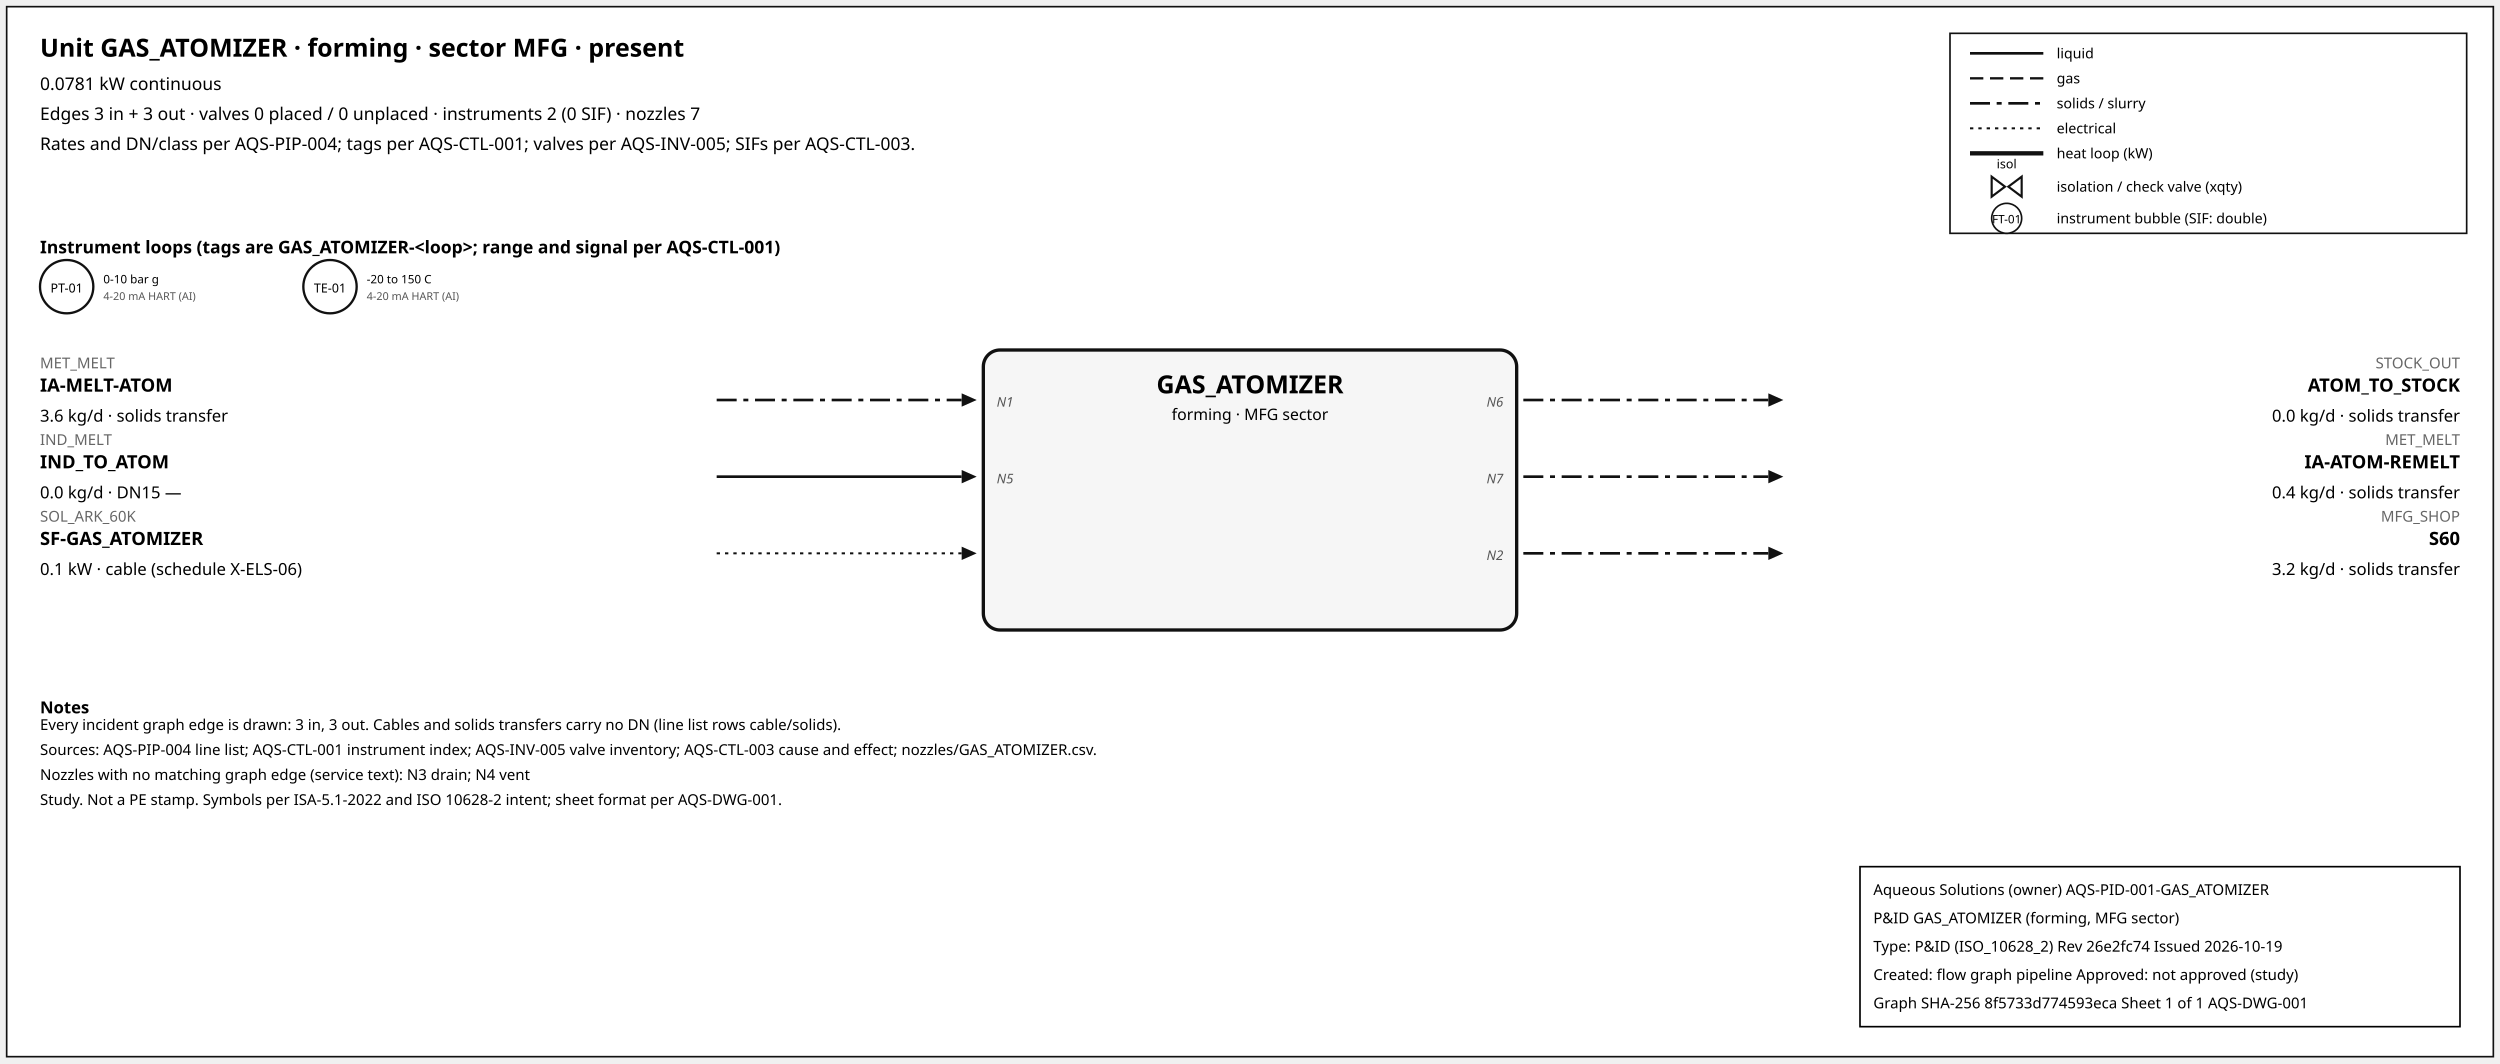
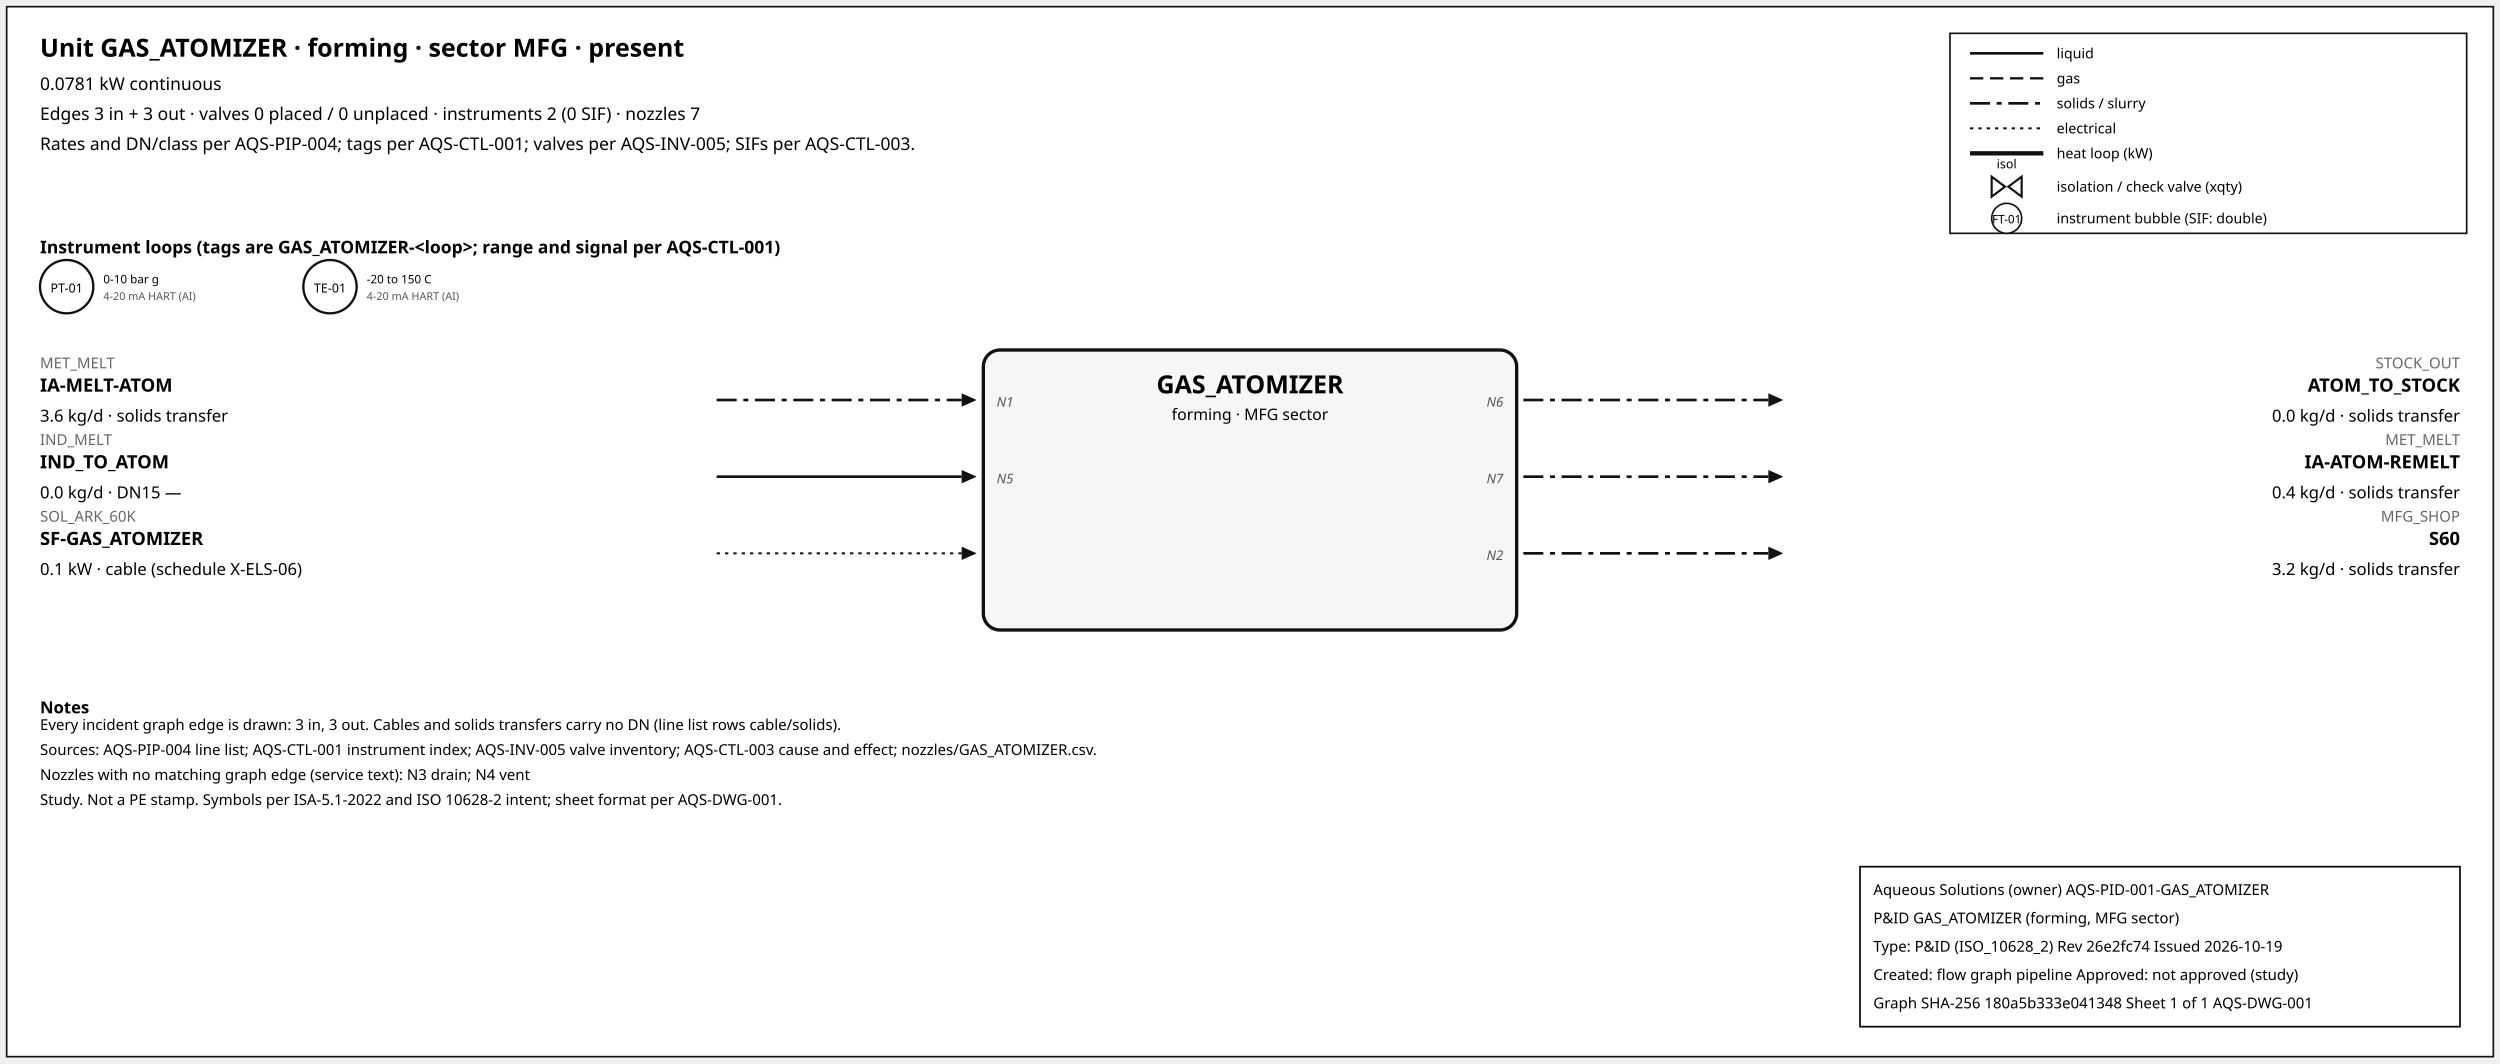
<svg xmlns="http://www.w3.org/2000/svg" width="1500" height="638" font-family="sans-serif">
  <rect x="4" y="4" width="1492" height="630" fill="white" stroke="#111" />
  <text x="24" y="34" font-size="15" font-weight="600">Unit GAS_ATOMIZER · forming · sector MFG · present</text>
  <text x="24" y="54" font-size="10.5">0.0781 kW continuous</text>
  <text x="24" y="72" font-size="10.5">Edges 3 in + 3 out · valves 0 placed / 0 unplaced · instruments 2 (0 SIF) · nozzles 7</text>
  <text x="24" y="90" font-size="10.5">Rates and DN/class per AQS-PIP-004; tags per AQS-CTL-001; valves per AQS-INV-005; SIFs per AQS-CTL-003.</text>
  <rect x="1170" y="20" width="310" height="120" fill="white" stroke="#111" />
  <line x1="1182" y1="32" x2="1226" y2="32" stroke="#111" stroke-width="1.6" />
  <text x="1234" y="35" font-size="8.5">liquid</text>
  <line x1="1182" y1="47" x2="1226" y2="47" stroke="#111" stroke-width="1.4" stroke-dasharray="8,4" />
  <text x="1234" y="50" font-size="8.5">gas</text>
  <line x1="1182" y1="62" x2="1226" y2="62" stroke="#111" stroke-width="1.6" stroke-dasharray="12,4,3,4" />
  <text x="1234" y="65" font-size="8.5">solids / slurry</text>
  <line x1="1182" y1="77" x2="1226" y2="77" stroke="#111" stroke-width="1.2" stroke-dasharray="2,3" />
  <text x="1234" y="80" font-size="8.5">electrical</text>
  <line x1="1182" y1="92" x2="1226" y2="92" stroke="#111" stroke-width="2.6" />
  <text x="1234" y="95" font-size="8.5">heat loop (kW)</text>
  <path d="M 1195.0,106 L 1203.0,112 L 1195.0,118 Z M 1213.0,106 L 1205.0,112 L 1213.0,118 Z" fill="white" stroke="#111" stroke-width="1.3" />
  <text x="1204.0" y="101.0" font-size="7.5" text-anchor="middle">isol</text>
  <text x="1234" y="115" font-size="8.5">isolation / check valve (xqty)</text>
  <circle cx="1204" cy="131" r="9" fill="white" stroke="#111" />
  <text x="1204" y="134" font-size="7" text-anchor="middle">FT-01</text>
  <text x="1234" y="134" font-size="8.5">instrument bubble (SIF: double)</text>
  <text x="24" y="152" font-size="10.5" font-weight="600">Instrument loops (tags are GAS_ATOMIZER-&lt;loop&gt;; range and signal per AQS-CTL-001)</text>
  <circle cx="40" cy="172" r="16" fill="white" stroke="#111" stroke-width="1.4" />
  <text x="40" y="175.5" font-size="7.5" text-anchor="middle">PT-01</text>
  <text x="62" y="170" font-size="7">0-10 bar g</text>
  <text x="62" y="180" font-size="6.5" fill="#555">4-20 mA HART (AI)</text>
  <circle cx="198" cy="172" r="16" fill="white" stroke="#111" stroke-width="1.4" />
  <text x="198" y="175.5" font-size="7.5" text-anchor="middle">TE-01</text>
  <text x="220" y="170" font-size="7">-20 to 150 C</text>
  <text x="220" y="180" font-size="6.5" fill="#555">4-20 mA HART (AI)</text>
  <rect x="590" y="210" width="320" height="168" rx="10" fill="#f6f6f6" stroke="#111" stroke-width="2" />
  <text x="750.0" y="236" font-size="15" font-weight="700" text-anchor="middle">GAS_ATOMIZER</text>
  <text x="750.0" y="252" font-size="9.5" text-anchor="middle">forming · MFG sector</text>
  <line x1="430" y1="240" x2="577" y2="240" stroke="#111" stroke-width="1.6" stroke-dasharray="12,4,3,4" class="edge-in" />
  <polygon points="586,240 577,236 577,244" fill="#111" />
  <text x="24" y="221" font-size="9" fill="#666" text-anchor="start">MET_MELT</text>
  <text x="24" y="235" font-size="11" font-weight="600" text-anchor="start">IA-MELT-ATOM</text>
  <text x="24" y="253" font-size="10" text-anchor="start">3.6 kg/d · solids transfer</text>
  <text x="598" y="244" font-size="8" font-style="italic" fill="#555" text-anchor="start">N1</text>
  <line x1="430" y1="286" x2="577" y2="286" stroke="#111" stroke-width="1.6" class="edge-in" />
  <polygon points="586,286 577,282 577,290" fill="#111" />
  <text x="24" y="267" font-size="9" fill="#666" text-anchor="start">IND_MELT</text>
  <text x="24" y="281" font-size="11" font-weight="600" text-anchor="start">IND_TO_ATOM</text>
  <text x="24" y="299" font-size="10" text-anchor="start">0.0 kg/d · DN15 —</text>
  <text x="598" y="290" font-size="8" font-style="italic" fill="#555" text-anchor="start">N5</text>
  <line x1="430" y1="332" x2="577" y2="332" stroke="#111" stroke-width="1.2" stroke-dasharray="2,3" class="edge-in" />
  <polygon points="586,332 577,328 577,336" fill="#111" />
  <text x="24" y="313" font-size="9" fill="#666" text-anchor="start">SOL_ARK_60K</text>
  <text x="24" y="327" font-size="11" font-weight="600" text-anchor="start">SF-GAS_ATOMIZER</text>
  <text x="24" y="345" font-size="10" text-anchor="start">0.1 kW · cable (schedule X-ELS-06)</text>
  <line x1="914" y1="240" x2="1061" y2="240" stroke="#111" stroke-width="1.6" stroke-dasharray="12,4,3,4" class="edge-out" />
  <polygon points="1070,240 1061,236 1061,244" fill="#111" />
  <text x="1476" y="221" font-size="9" fill="#666" text-anchor="end">STOCK_OUT</text>
  <text x="1476" y="235" font-size="11" font-weight="600" text-anchor="end">ATOM_TO_STOCK</text>
  <text x="1476" y="253" font-size="10" text-anchor="end">0.0 kg/d · solids transfer</text>
  <text x="902" y="244" font-size="8" font-style="italic" fill="#555" text-anchor="end">N6</text>
  <line x1="914" y1="286" x2="1061" y2="286" stroke="#111" stroke-width="1.6" stroke-dasharray="12,4,3,4" class="edge-out" />
  <polygon points="1070,286 1061,282 1061,290" fill="#111" />
  <text x="1476" y="267" font-size="9" fill="#666" text-anchor="end">MET_MELT</text>
  <text x="1476" y="281" font-size="11" font-weight="600" text-anchor="end">IA-ATOM-REMELT</text>
  <text x="1476" y="299" font-size="10" text-anchor="end">0.4 kg/d · solids transfer</text>
  <text x="902" y="290" font-size="8" font-style="italic" fill="#555" text-anchor="end">N7</text>
  <line x1="914" y1="332" x2="1061" y2="332" stroke="#111" stroke-width="1.6" stroke-dasharray="12,4,3,4" class="edge-out" />
  <polygon points="1070,332 1061,328 1061,336" fill="#111" />
  <text x="1476" y="313" font-size="9" fill="#666" text-anchor="end">MFG_SHOP</text>
  <text x="1476" y="327" font-size="11" font-weight="600" text-anchor="end">S60</text>
  <text x="1476" y="345" font-size="10" text-anchor="end">3.2 kg/d · solids transfer</text>
  <text x="902" y="336" font-size="8" font-style="italic" fill="#555" text-anchor="end">N2</text>
  <text x="24" y="428" font-size="10" font-weight="600">Notes</text>
  <text x="24" y="438" font-size="9">Every incident graph edge is drawn: 3 in, 3 out. Cables and solids transfers carry no DN (line list rows cable/solids).</text>
  <text x="24" y="453" font-size="9">Sources: AQS-PIP-004 line list; AQS-CTL-001 instrument index; AQS-INV-005 valve inventory; AQS-CTL-003 cause and effect; nozzles/GAS_ATOMIZER.csv.</text>
  <text x="24" y="468" font-size="9">Nozzles with no matching graph edge (service text): N3 drain; N4 vent</text>
  <text x="24" y="483" font-size="9">Study. Not a PE stamp. Symbols per ISA-5.1-2022 and ISO 10628-2 intent; sheet format per AQS-DWG-001.</text>
  <g id="aqs-title-block">
    <rect x="1116" y="520" width="360" height="96" fill="white" stroke="black" stroke-width="1" />
    <text x="1124" y="537" font-size="9">Aqueous Solutions (owner)   AQS-PID-001-GAS_ATOMIZER</text>
    <text x="1124" y="554" font-size="9">P&amp;ID GAS_ATOMIZER (forming, MFG sector)</text>
    <text x="1124" y="571" font-size="9">Type: P&amp;ID (ISO_10628_2)   Rev 26e2fc74   Issued 2026-10-19</text>
    <text x="1124" y="588" font-size="9">Created: flow graph pipeline   Approved: not approved (study)</text>
-     <text x="1124" y="605" font-size="9">Graph SHA-256 8f5733d774593eca   Sheet 1 of 1   AQS-DWG-001</text>
+     <text x="1124" y="605" font-size="9">Graph SHA-256 180a5b333e041348   Sheet 1 of 1   AQS-DWG-001</text>
  </g>
</svg>
